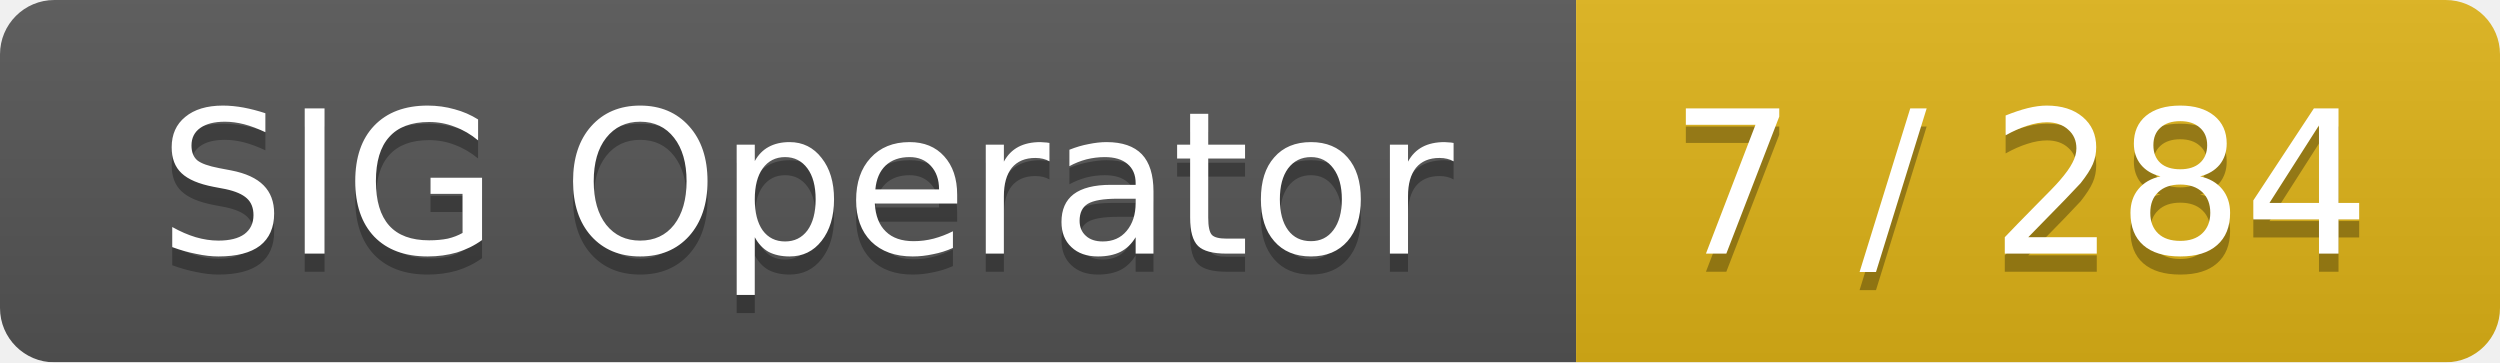
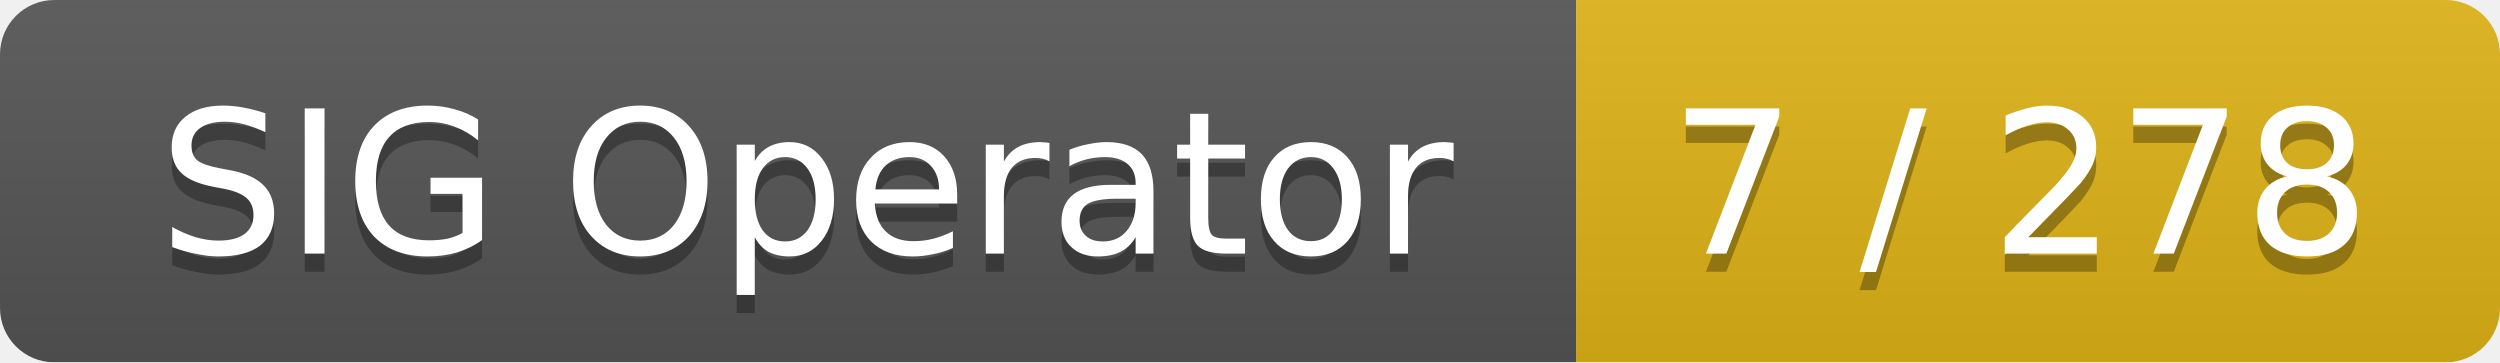
<svg xmlns="http://www.w3.org/2000/svg" width="138" height="20">
  <linearGradient id="smooth" x2="0" y2="100%">
    <stop offset="0" stop-color="#bbb" stop-opacity=".1" />
    <stop offset="1" stop-opacity=".1" />
  </linearGradient>
  <mask id="round">
    <rect width="138" height="20" rx="3" fill="#fff" />
  </mask>
  <g mask="url(#round)">
    <rect width="87" height="20" fill="#555" />
    <rect x="87" width="51" height="20" fill="#dfb317" />
    <rect width="138" height="20" fill="url(#smooth)" />
  </g>
  <g fill="#fff" text-anchor="middle" font-family="DejaVu Sans,Verdana,Geneva,sans-serif" font-size="11">
    <text x="44.5" y="15" fill="#010101" fill-opacity=".3">SIG Operator</text>
    <text x="44.5" y="14">SIG Operator</text>
-     <text x="111.5" y="15" fill="#010101" fill-opacity=".3">7 / 284</text>
-     <text x="111.5" y="14">7 / 284</text>
+     <text x="111.5" y="15" fill="#010101" fill-opacity=".3">7 / 278</text>
+     <text x="111.5" y="14">7 / 278</text>
  </g>
</svg>
